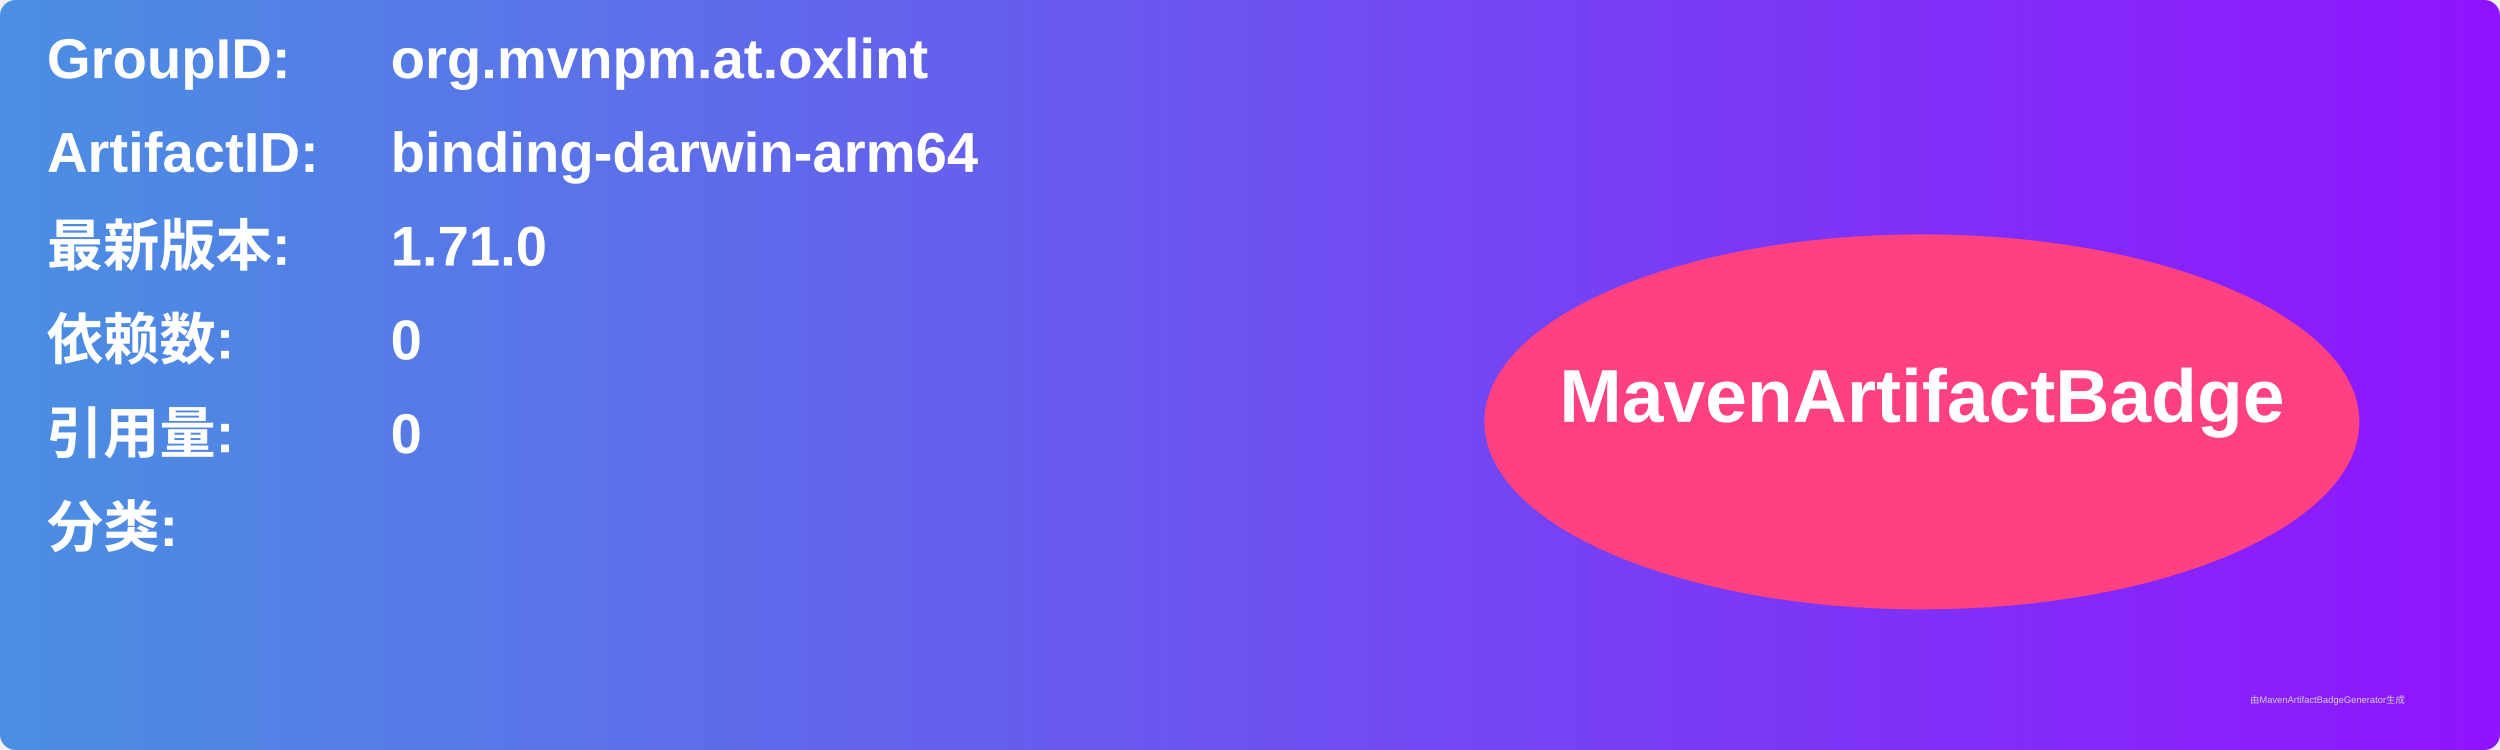
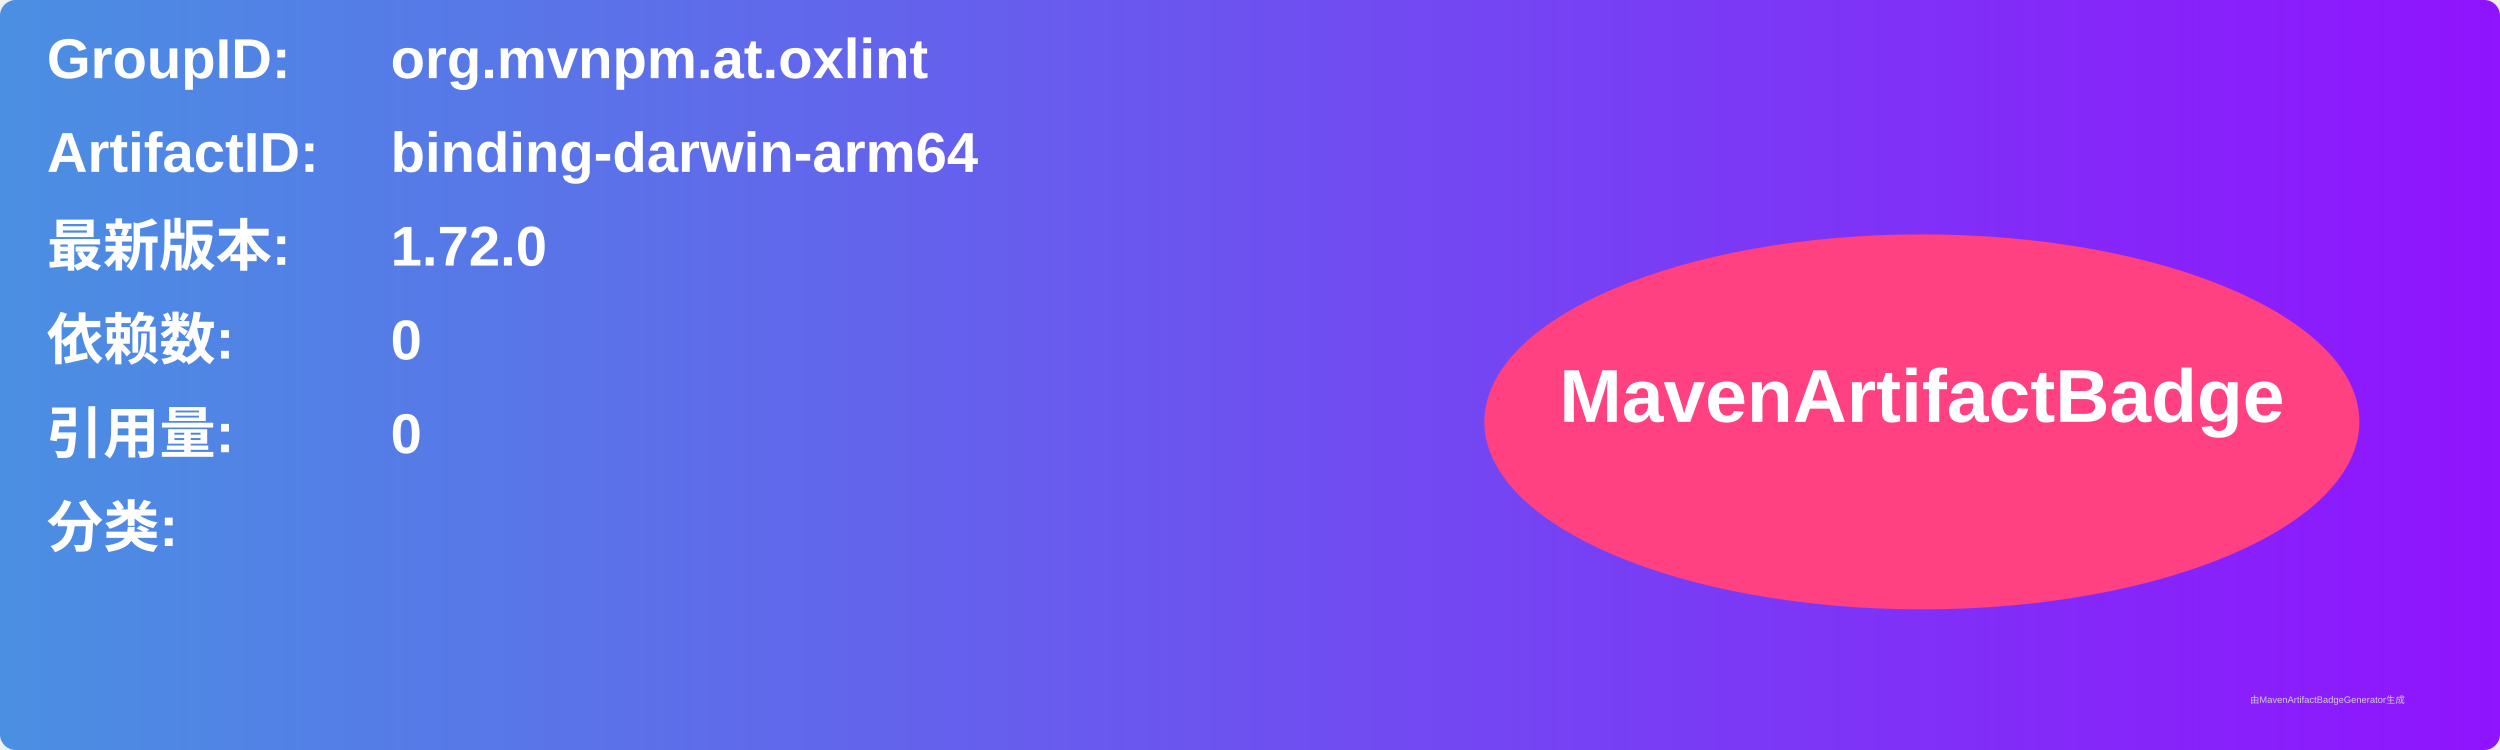
<svg xmlns="http://www.w3.org/2000/svg" width="800" height="240" viewBox="0 0 800 240">
  <linearGradient id="grad" x1="0%" y1="0%" x2="100%" y2="0%">
    <stop offset="0%" stop-color="#4a90e2" />
    <stop offset="100%" stop-color="#9013fe" />
  </linearGradient>
  <rect width="100%" height="100%" rx="5" ry="5" fill="url(#grad)" />
  <g transform="translate(15, 15)">
    <text x="0" y="10" font-family="Arial" font-size="18" fill="white" font-weight="bold" width="260">GroupID:</text>
    <text x="110" y="10" font-family="Arial" font-size="18" fill="white" font-weight="bold" width="460">org.mvnpm.at.oxlint</text>
    <text x="0" y="40" font-family="Arial" font-size="18" fill="white" font-weight="bold" width="260">ArtifactID:</text>
    <text x="110" y="40" font-family="Arial" font-size="18" fill="white" font-weight="bold" width="460">binding-darwin-arm64</text>
    <text x="0" y="70" font-family="Arial" font-size="18" fill="white" font-weight="bold">最新版本:</text>
    <text x="110" y="70" font-family="Arial" font-size="18" fill="white" font-weight="bold">
-       <tspan font-weight="bold">1.71.0</tspan>
+       <tspan font-weight="bold">1.72.0</tspan>
    </text>
    <text x="0" y="100" font-family="Arial" font-size="18" fill="white" font-weight="bold">依赖数: </text>
    <text x="110" y="100" font-family="Arial" font-size="18" fill="white">
      <tspan font-weight="bold">0</tspan>
    </text>
    <text x="0" y="130" font-family="Arial" font-size="18" fill="white" font-weight="bold">引用量: </text>
    <text x="110" y="130" font-family="Arial" font-size="18" fill="white">
      <tspan font-weight="bold">0</tspan>
    </text>
    <text x="0" y="160" font-family="Arial" font-size="18" fill="white" font-weight="bold">分类:</text>
    <text x="10" y="190" font-family="Arial" font-size="10" fill="white">
      <tspan font-weight="bold" />
    </text>
    <ellipse cx="600" cy="120" rx="140" ry="60" fill="#ff4081" />
    <text x="600" y="120" text-anchor="middle" font-family="Arial" font-size="24" fill="white" font-weight="bold">MavenArtifactBadge</text>
  </g>
  <text x="720" y="225" font-family="Arial" font-size="3" fill="#d0d0d0">由MavenArtifactBadgeGenerator生成</text>
</svg>
